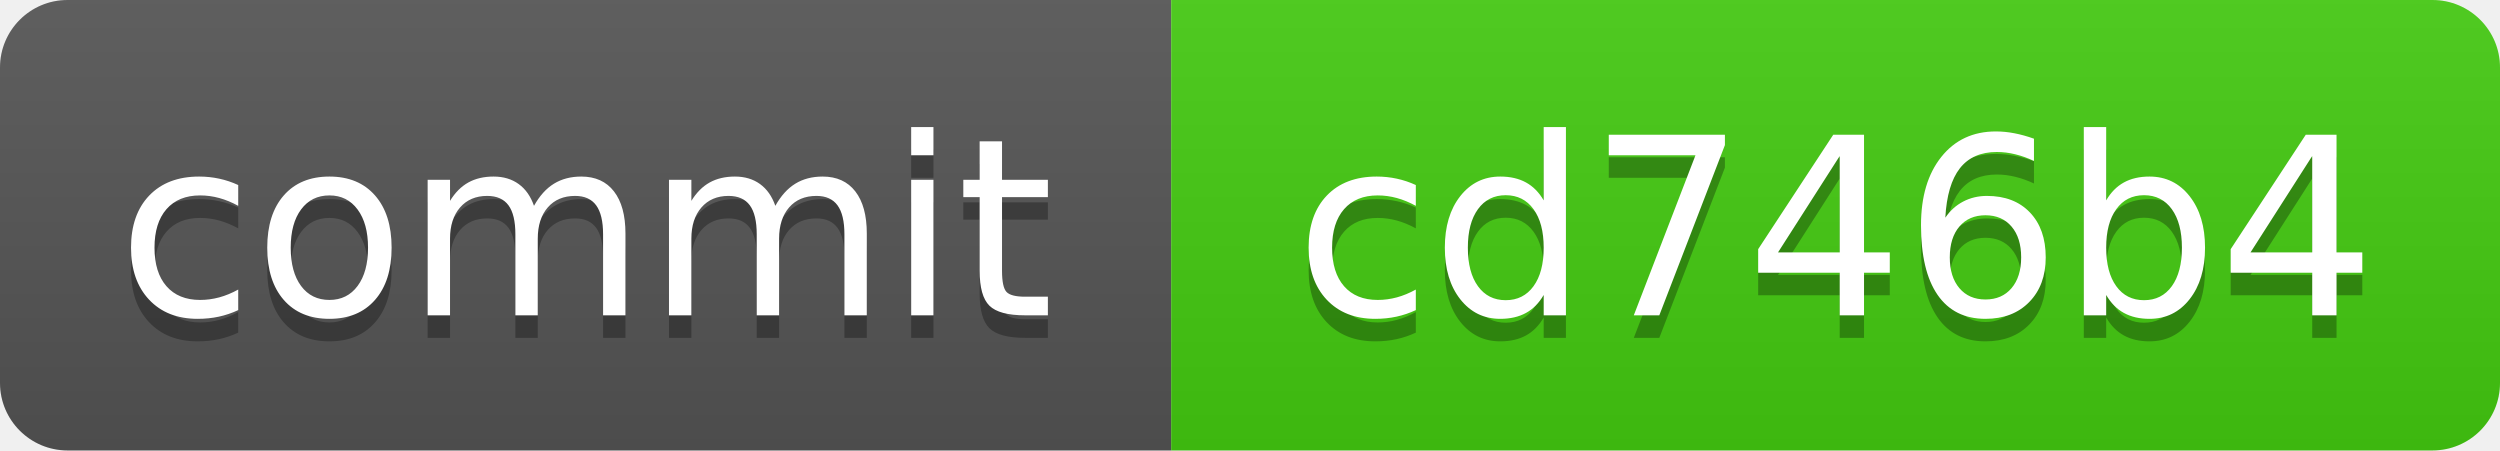
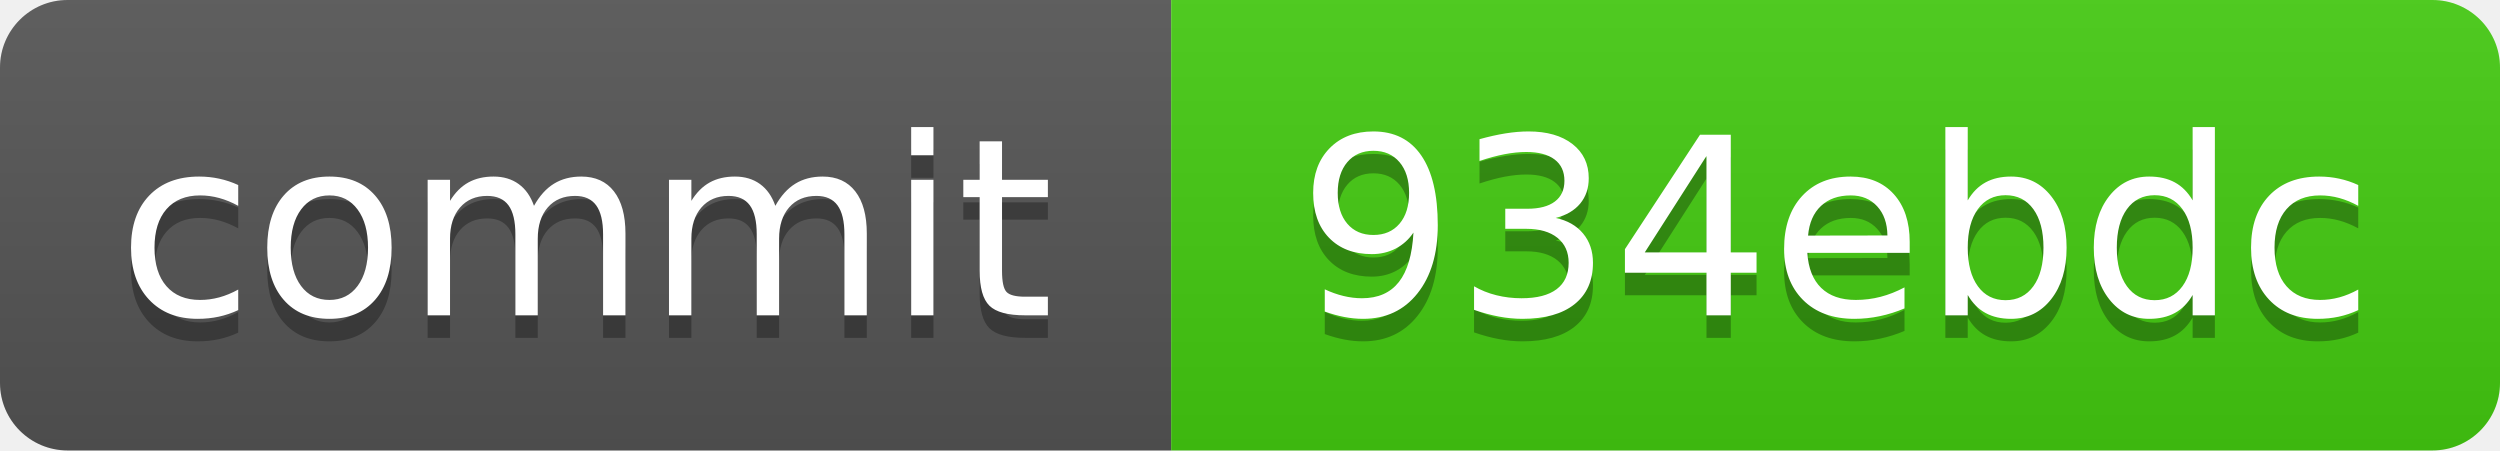
<svg xmlns="http://www.w3.org/2000/svg" xmlns:xlink="http://www.w3.org/1999/xlink" width="111" height="20" role="img">
-   <a target="_blank" xlink:href="https://github.com/symbolic-labs-pub/freedom-that-lasts/commit/cd746b425ebc9fccab2c697f2b682889cd42be2a">
+   <a target="_blank" xlink:href="https://github.com/symbolic-labs-pub/freedom-that-lasts/commit/934ebdc6bb6d010dbd7ffd55b9d4aec6f10f9bbe">
    <linearGradient id="s" x2="0" y2="100%">
      <stop offset="0" stop-color="#bbb" stop-opacity=".1" />
      <stop offset="1" stop-opacity=".1" />
    </linearGradient>
    <clipPath id="r">
      <rect width="111" height="20" rx="3" fill="#fff" />
    </clipPath>
    <g clip-path="url(#r)">
      <rect width="52" height="20" fill="#555" />
      <rect x="52" width="59" height="20" fill="#4c1" />
      <rect width="111" height="20" fill="url(#s)" />
    </g>
    <g fill="#fff" text-anchor="middle" font-family="Verdana,Geneva,DejaVu Sans,sans-serif" text-rendering="geometricPrecision" font-size="110">
      <text aria-hidden="true" x="260.0" y="150" fill="#010101" fill-opacity=".3" transform="scale(.1)" textLength="420">commit</text>
      <text x="260.0" y="140" transform="scale(.1)" fill="#fff" textLength="420">commit</text>
-       <text aria-hidden="true" x="815.0" y="150" fill="#010101" fill-opacity=".3" transform="scale(.1)" textLength="490">cd746b4</text>
-       <text x="815.0" y="140" transform="scale(.1)" fill="#fff" textLength="490">cd746b4</text>
+       <text aria-hidden="true" x="815.0" y="150" fill="#010101" fill-opacity=".3" transform="scale(.1)" textLength="490">934ebdc</text>
+       <text x="815.0" y="140" transform="scale(.1)" fill="#fff" textLength="490">934ebdc</text>
    </g>
  </a>
</svg>
